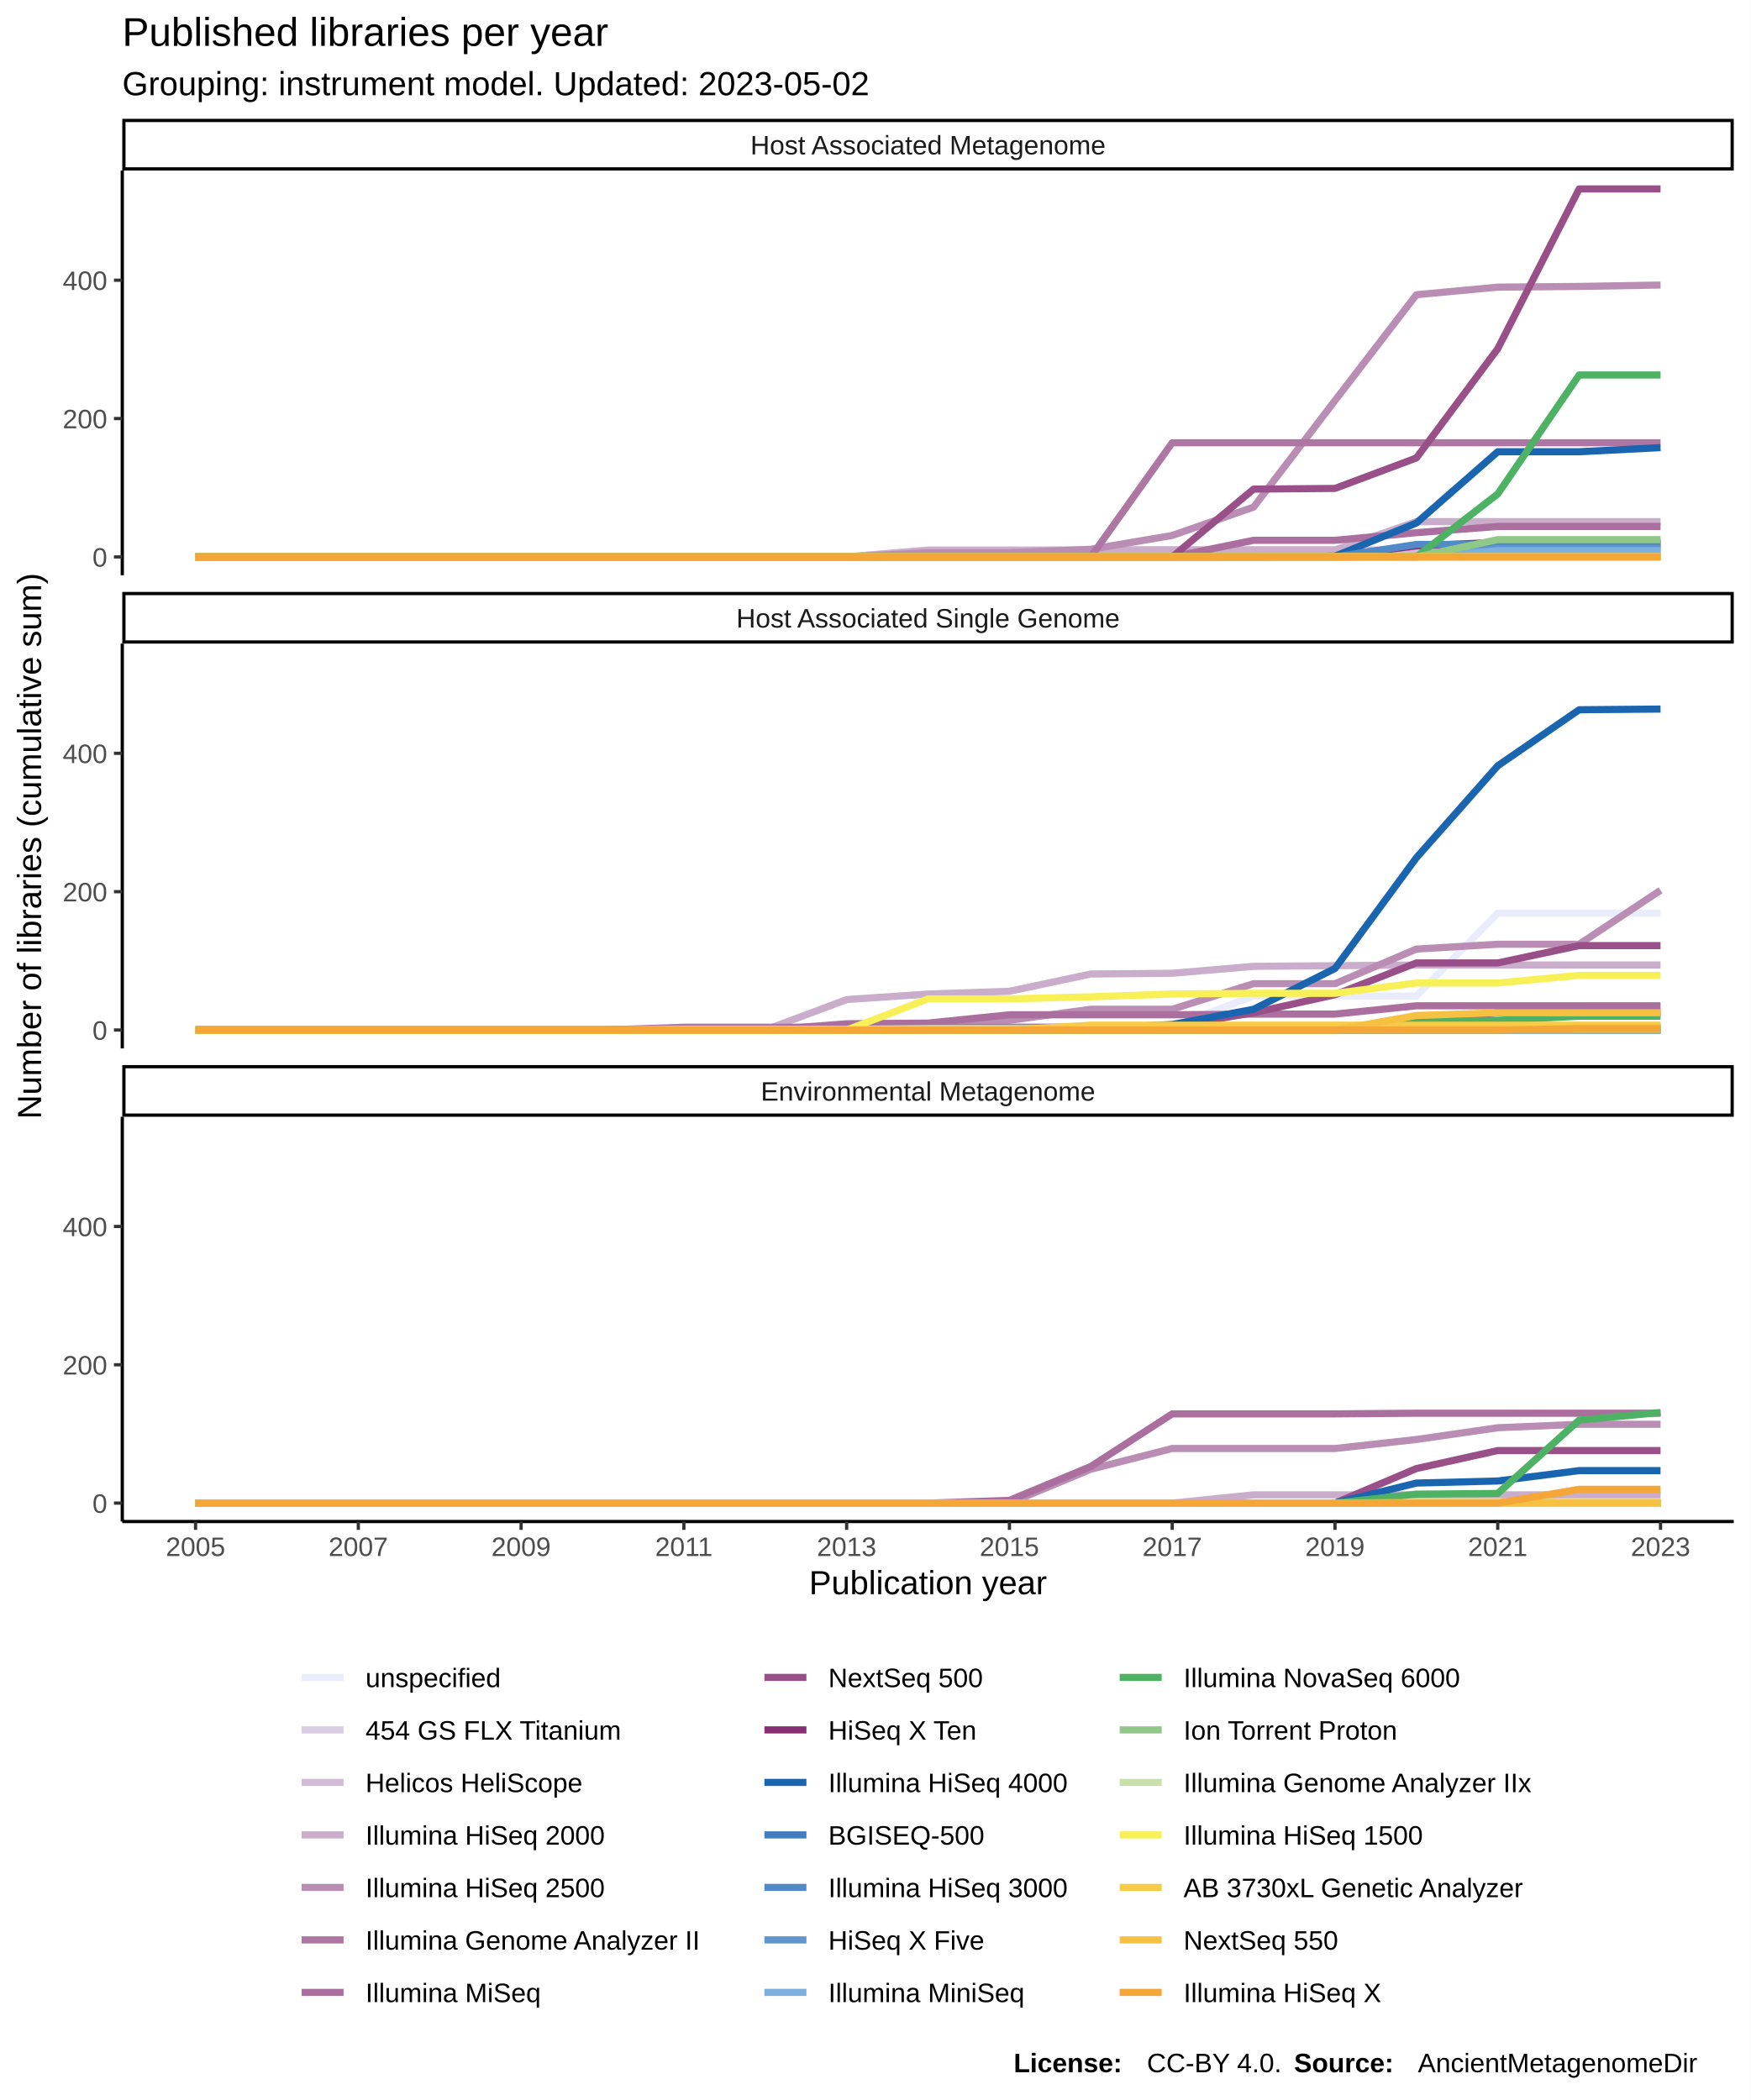
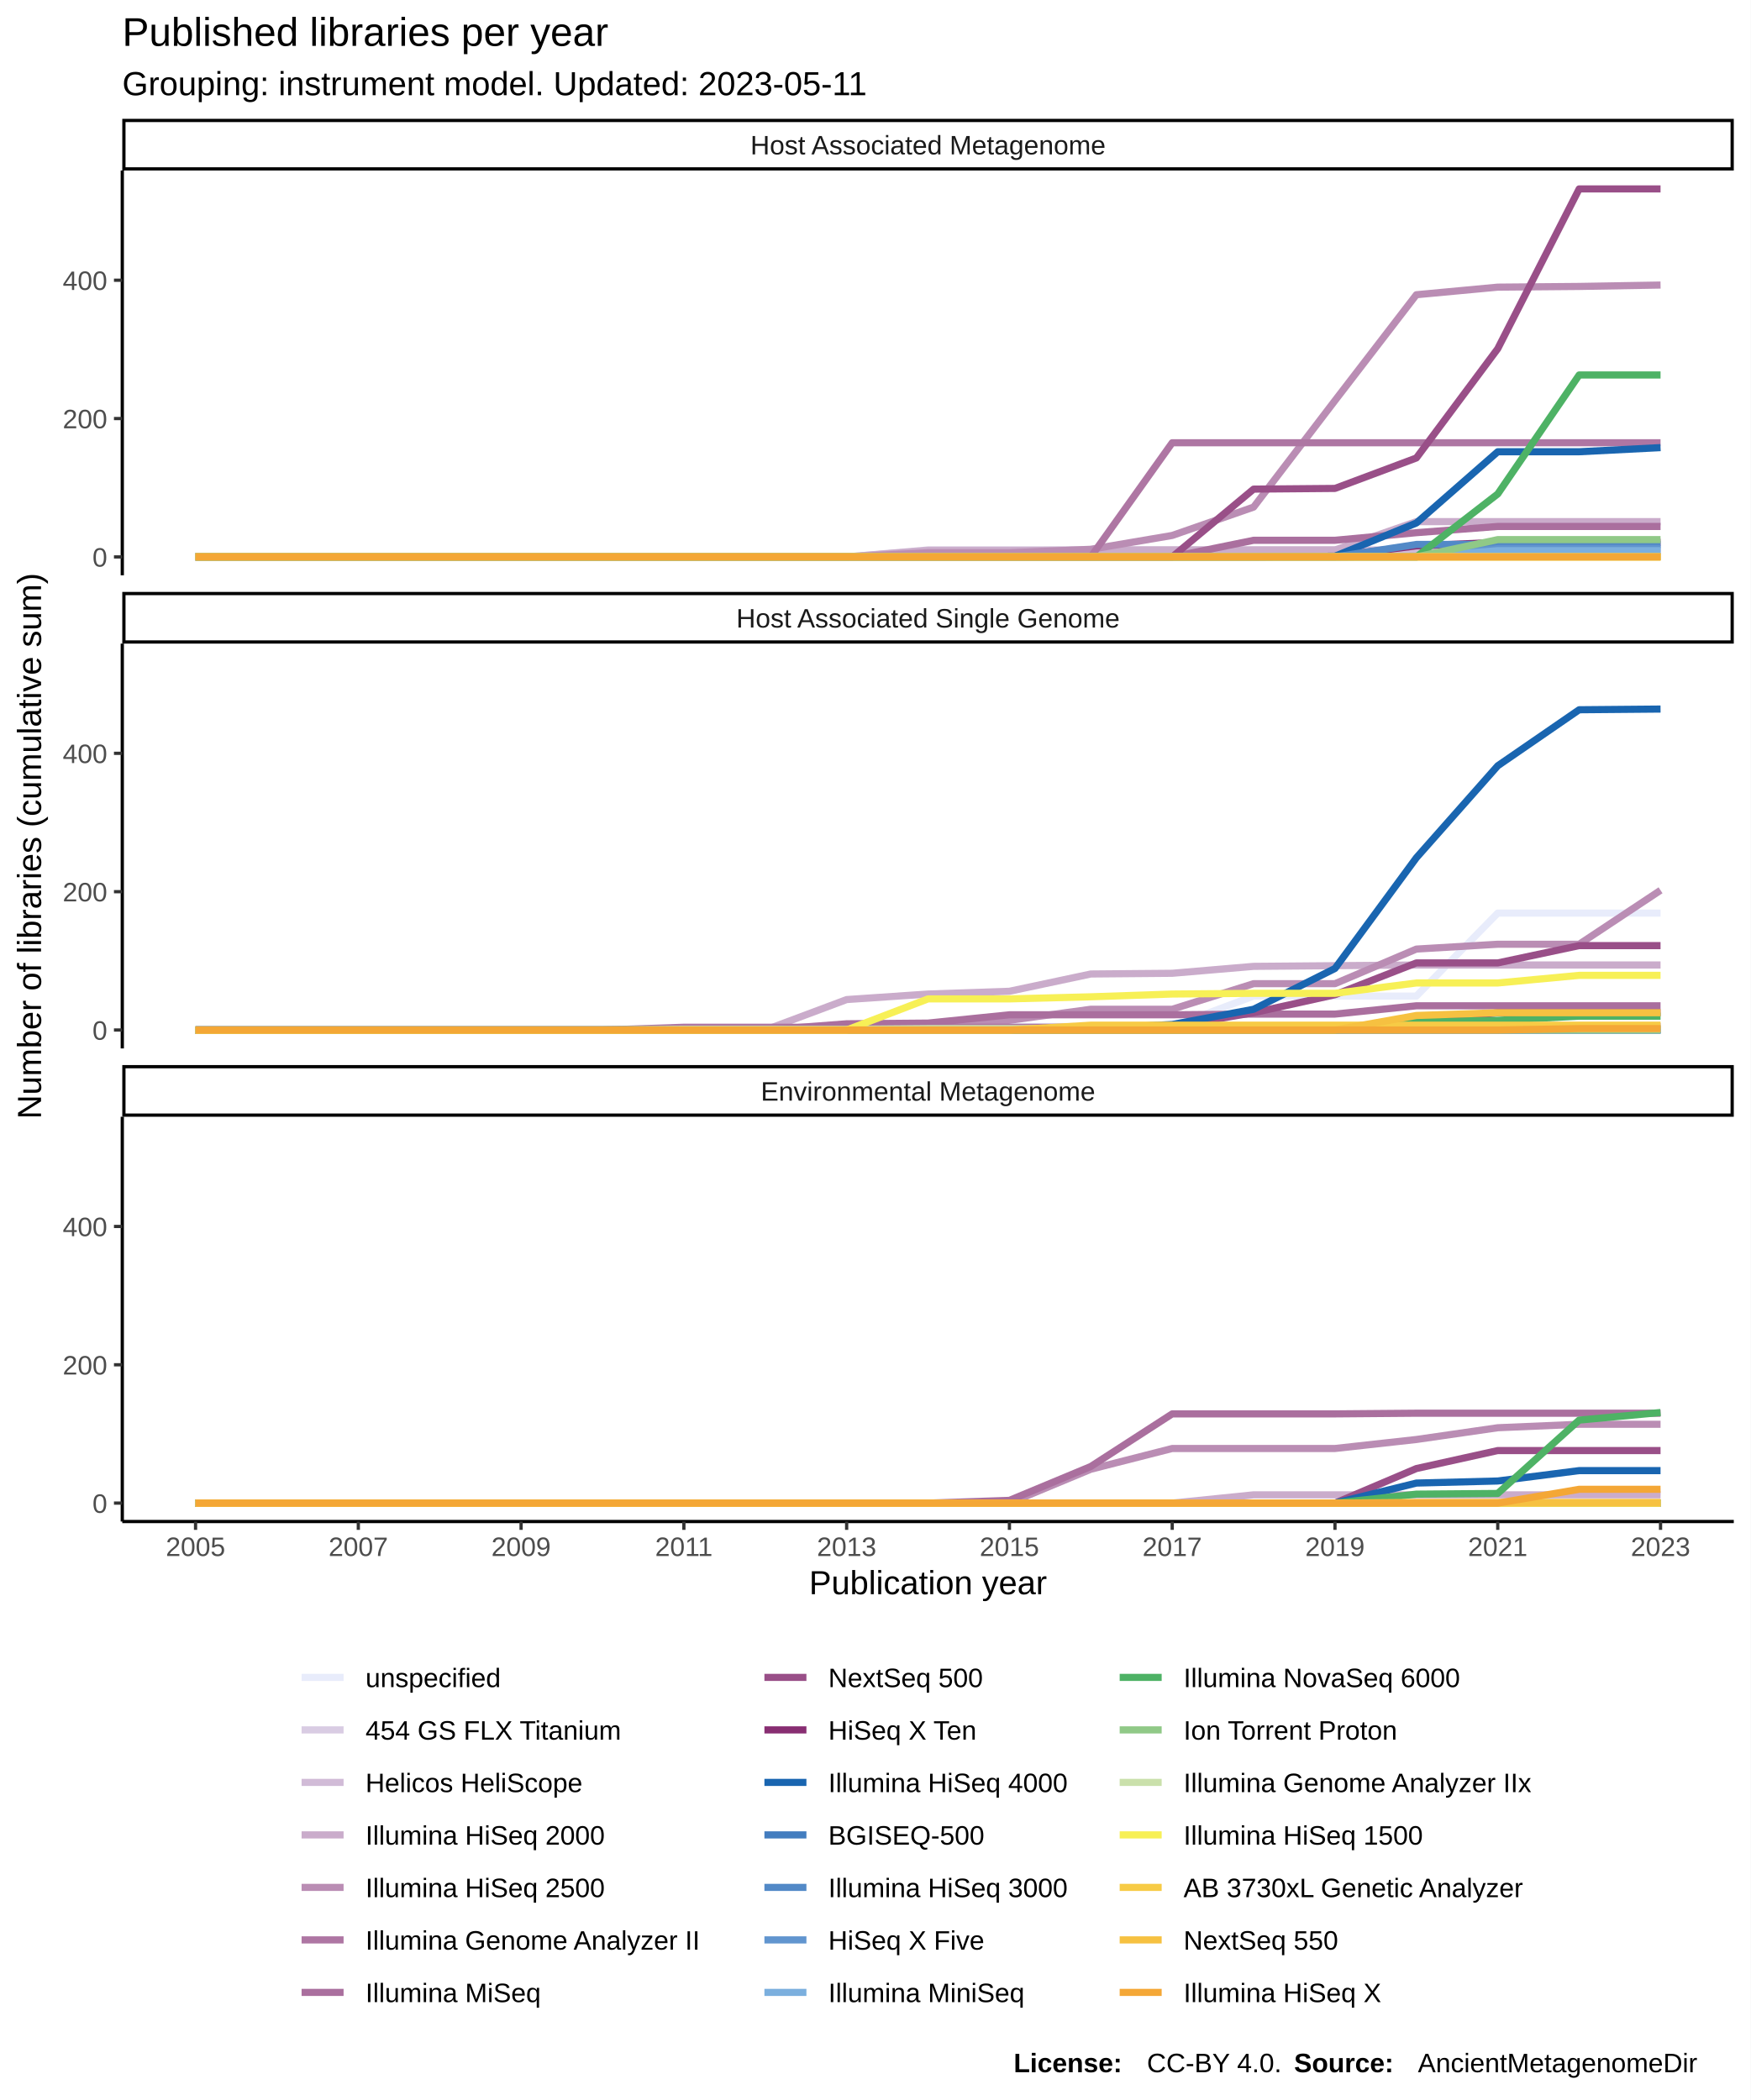
<svg xmlns="http://www.w3.org/2000/svg" class="svglite" width="576.00pt" height="691.20pt" viewBox="0 0 576.00 691.20">
  <defs>
    <style type="text/css">
    .svglite line, .svglite polyline, .svglite polygon, .svglite path, .svglite rect, .svglite circle {
      fill: none;
      stroke: #000000;
      stroke-linecap: round;
      stroke-linejoin: round;
      stroke-miterlimit: 10.00;
    }
  </style>
  </defs>
  <rect width="100%" height="100%" style="stroke: none; fill: #FFFFFF;" />
  <defs>
    <clipPath id="cpMC4wMHw1NzYuMDB8MC4wMHw2OTEuMjA=">
      <rect x="0.00" y="0.00" width="576.00" height="691.20" />
    </clipPath>
  </defs>
  <g clip-path="url(#cpMC4wMHw1NzYuMDB8MC4wMHw2OTEuMjA=)">
    <rect x="0.00" y="0.00" width="576.00" height="691.20" style="stroke-width: 1.07; stroke: #FFFFFF; fill: #FFFFFF;" />
  </g>
  <defs>
    <clipPath id="cpNDAuMjR8NTcwLjUyfDU2LjEyfDE4OS4zNQ==">
      <rect x="40.24" y="56.12" width="530.28" height="133.23" />
    </clipPath>
  </defs>
  <g clip-path="url(#cpNDAuMjR8NTcwLjUyfDU2LjEyfDE4OS4zNQ==)">
    <rect x="40.24" y="56.12" width="530.28" height="133.23" style="stroke-width: 1.07; stroke: none; fill: #FFFFFF;" />
    <polyline points="64.35,183.30 91.13,183.30 117.91,183.30 144.69,183.30 171.47,183.30 198.26,183.30 225.04,183.30 251.82,183.30 278.60,183.30 305.38,183.30 332.16,183.30 358.95,183.30 385.73,183.30 412.51,183.07 439.29,183.07 466.07,183.07 492.85,183.07 519.64,183.07 546.42,183.07 " style="stroke-width: 2.35; stroke: #E8ECFB; stroke-linecap: butt;" />
    <polyline points="64.35,183.30 91.13,183.30 117.91,183.30 144.69,183.30 171.47,183.30 198.26,183.30 225.04,183.30 251.82,183.30 278.60,183.30 305.38,183.07 332.16,183.07 358.95,183.07 385.73,183.07 412.51,183.07 439.29,183.07 466.07,183.07 492.85,183.07 519.64,183.07 546.42,183.07 " style="stroke-width: 2.35; stroke: #D9CCE3; stroke-linecap: butt;" />
    <polyline points="64.35,183.30 91.13,183.30 117.91,183.30 144.69,183.30 171.47,183.30 198.26,183.30 225.04,183.30 251.82,183.30 278.60,183.30 305.38,181.02 332.16,181.02 358.95,181.02 385.73,181.02 412.51,181.02 439.29,181.02 466.07,181.02 492.85,181.02 519.64,181.02 546.42,181.02 " style="stroke-width: 2.35; stroke: #D1BBD7; stroke-linecap: butt;" />
    <polyline points="64.35,183.30 91.13,183.30 117.91,183.30 144.69,183.30 171.47,183.30 198.26,183.30 225.04,183.30 251.82,183.30 278.60,183.30 305.38,181.25 332.16,181.25 358.95,181.02 385.73,181.02 412.51,181.02 439.29,181.02 466.07,171.69 492.85,171.69 519.64,171.69 546.42,171.69 " style="stroke-width: 2.35; stroke: #CAACCB; stroke-linecap: butt;" />
    <polyline points="64.35,183.30 91.13,183.30 117.91,183.30 144.69,183.30 171.47,183.30 198.26,183.30 225.04,183.30 251.82,183.30 278.60,183.30 305.38,181.93 332.16,181.93 358.95,180.79 385.73,176.24 412.51,166.91 439.29,131.84 466.07,97.01 492.85,94.51 519.64,94.28 546.42,93.82 " style="stroke-width: 2.35; stroke: #BA8DB4; stroke-linecap: butt;" />
    <polyline points="64.35,183.30 91.13,183.30 117.91,183.30 144.69,183.30 171.47,183.30 198.26,183.30 225.04,183.30 251.82,183.30 278.60,183.30 305.38,183.30 332.16,183.30 358.95,183.30 385.73,145.73 412.51,145.73 439.29,145.73 466.07,145.73 492.85,145.73 519.64,145.73 546.42,145.73 " style="stroke-width: 2.35; stroke: #AE76A3; stroke-linecap: butt;" />
    <polyline points="64.35,183.30 91.13,183.30 117.91,183.30 144.69,183.30 171.47,183.30 198.26,183.30 225.04,183.30 251.82,183.30 278.60,183.30 305.38,183.30 332.16,183.30 358.95,183.30 385.73,183.30 412.51,177.83 439.29,177.83 466.07,175.33 492.85,173.28 519.64,173.28 546.42,173.28 " style="stroke-width: 2.35; stroke: #AA6F9E; stroke-linecap: butt;" />
    <polyline points="64.35,183.30 91.13,183.30 117.91,183.30 144.69,183.30 171.47,183.30 198.26,183.30 225.04,183.30 251.82,183.30 278.60,183.30 305.38,183.30 332.16,183.30 358.95,183.30 385.73,183.30 412.51,160.99 439.29,160.76 466.07,150.74 492.85,114.77 519.64,62.18 546.42,62.18 " style="stroke-width: 2.35; stroke: #994F88; stroke-linecap: butt;" />
    <polyline points="64.35,183.30 91.13,183.30 117.91,183.30 144.69,183.30 171.47,183.30 198.26,183.30 225.04,183.30 251.82,183.30 278.60,183.30 305.38,183.30 332.16,183.30 358.95,183.30 385.73,183.30 412.51,183.30 439.29,183.07 466.07,179.66 492.85,178.52 519.64,178.52 546.42,178.52 " style="stroke-width: 2.35; stroke: #882E72; stroke-linecap: butt;" />
    <polyline points="64.35,183.30 91.13,183.30 117.91,183.30 144.69,183.30 171.47,183.30 198.26,183.30 225.04,183.30 251.82,183.30 278.60,183.30 305.38,183.30 332.16,183.30 358.95,183.30 385.73,183.30 412.51,183.30 439.29,183.07 466.07,172.14 492.85,148.69 519.64,148.69 546.42,147.33 " style="stroke-width: 2.35; stroke: #1965B0; stroke-linecap: butt;" />
    <polyline points="64.35,183.30 91.13,183.30 117.91,183.30 144.69,183.30 171.47,183.30 198.26,183.30 225.04,183.30 251.82,183.30 278.60,183.30 305.38,183.30 332.16,183.30 358.95,183.30 385.73,183.30 412.51,183.30 439.29,183.30 466.07,183.07 492.85,183.07 519.64,183.07 546.42,183.07 " style="stroke-width: 2.35; stroke: #437DBF; stroke-linecap: butt;" />
    <polyline points="64.35,183.30 91.13,183.30 117.91,183.30 144.69,183.30 171.47,183.30 198.26,183.30 225.04,183.30 251.82,183.30 278.60,183.30 305.38,183.30 332.16,183.30 358.95,183.30 385.73,183.30 412.51,183.30 439.29,183.30 466.07,179.20 492.85,179.20 519.64,179.20 546.42,179.20 " style="stroke-width: 2.35; stroke: #5289C7; stroke-linecap: butt;" />
    <polyline points="64.35,183.30 91.13,183.30 117.91,183.30 144.69,183.30 171.47,183.30 198.26,183.30 225.04,183.30 251.82,183.30 278.60,183.30 305.38,183.30 332.16,183.30 358.95,183.30 385.73,183.30 412.51,183.30 439.29,183.30 466.07,183.30 492.85,180.57 519.64,180.57 546.42,180.57 " style="stroke-width: 2.35; stroke: #6195CF; stroke-linecap: butt;" />
    <polyline points="64.35,183.30 91.13,183.30 117.91,183.30 144.69,183.30 171.47,183.30 198.26,183.30 225.04,183.30 251.82,183.30 278.60,183.30 305.38,183.30 332.16,183.30 358.95,183.30 385.73,183.30 412.51,183.30 439.29,183.30 466.07,183.30 492.85,181.25 519.64,181.25 546.42,181.25 " style="stroke-width: 2.35; stroke: #7BAFDE; stroke-linecap: butt;" />
    <polyline points="64.35,183.30 91.13,183.30 117.91,183.30 144.69,183.30 171.47,183.30 198.26,183.30 225.04,183.30 251.82,183.30 278.60,183.30 305.38,183.30 332.16,183.30 358.95,183.30 385.73,183.30 412.51,183.30 439.29,183.30 466.07,183.30 492.85,162.58 519.64,123.42 546.42,123.42 " style="stroke-width: 2.35; stroke: #4EB265; stroke-linecap: butt;" />
    <polyline points="64.35,183.30 91.13,183.30 117.91,183.30 144.69,183.30 171.47,183.30 198.26,183.30 225.04,183.30 251.82,183.30 278.60,183.30 305.38,183.30 332.16,183.30 358.95,183.30 385.73,183.30 412.51,183.30 439.29,183.30 466.07,183.30 492.85,177.61 519.64,177.61 546.42,177.61 " style="stroke-width: 2.35; stroke: #90C987; stroke-linecap: butt;" />
    <polyline points="64.35,183.30 91.13,183.30 117.91,183.30 144.69,183.30 171.47,183.30 198.26,183.30 225.04,183.30 251.82,183.30 278.60,183.30 305.38,183.30 332.16,183.30 358.95,183.30 385.73,183.30 412.51,183.30 439.29,183.30 466.07,183.30 492.85,183.30 519.64,183.30 546.42,183.30 " style="stroke-width: 2.35; stroke: #CAE0AB; stroke-linecap: butt;" />
    <polyline points="64.35,183.30 91.13,183.30 117.91,183.30 144.69,183.30 171.47,183.30 198.26,183.30 225.04,183.30 251.82,183.30 278.60,183.30 305.38,183.30 332.16,183.30 358.95,183.30 385.73,183.30 412.51,183.30 439.29,183.30 466.07,183.30 492.85,183.30 519.64,183.30 546.42,183.30 " style="stroke-width: 2.35; stroke: #F7F056; stroke-linecap: butt;" />
    <polyline points="64.35,183.30 91.13,183.30 117.91,183.30 144.69,183.30 171.47,183.30 198.26,183.30 225.04,183.30 251.82,183.30 278.60,183.30 305.38,183.30 332.16,183.30 358.95,183.30 385.73,183.30 412.51,183.30 439.29,183.30 466.07,183.30 492.85,183.30 519.64,183.30 546.42,183.30 " style="stroke-width: 2.35; stroke: #F7CB45; stroke-linecap: butt;" />
    <polyline points="64.35,183.30 91.13,183.30 117.91,183.30 144.69,183.30 171.47,183.30 198.26,183.30 225.04,183.30 251.82,183.30 278.60,183.30 305.38,183.30 332.16,183.30 358.95,183.30 385.73,183.30 412.51,183.30 439.29,183.30 466.07,183.30 492.85,183.30 519.64,183.30 546.42,183.30 " style="stroke-width: 2.35; stroke: #F6C141; stroke-linecap: butt;" />
    <polyline points="64.35,183.30 91.13,183.30 117.91,183.30 144.69,183.30 171.47,183.30 198.26,183.30 225.04,183.30 251.82,183.30 278.60,183.30 305.38,183.30 332.16,183.30 358.95,183.30 385.73,183.30 412.51,183.30 439.29,183.30 466.07,183.30 492.85,183.30 519.64,183.30 546.42,183.30 " style="stroke-width: 2.35; stroke: #F4A736; stroke-linecap: butt;" />
  </g>
  <g clip-path="url(#cpMC4wMHw1NzYuMDB8MC4wMHw2OTEuMjA=)">
</g>
  <defs>
    <clipPath id="cpNDAuMjR8NTcwLjUyfDIxMS44NHwzNDUuMDg=">
      <rect x="40.24" y="211.84" width="530.28" height="133.23" />
    </clipPath>
  </defs>
  <g clip-path="url(#cpNDAuMjR8NTcwLjUyfDIxMS44NHwzNDUuMDg=)">
    <rect x="40.24" y="211.84" width="530.28" height="133.23" style="stroke-width: 1.07; stroke: none; fill: #FFFFFF;" />
    <polyline points="64.35,338.79 91.13,338.79 117.91,338.79 144.69,338.79 171.47,338.79 198.26,338.79 225.04,338.79 251.82,338.56 278.60,337.88 305.38,337.88 332.16,337.88 358.95,337.88 385.73,337.88 412.51,327.86 439.29,327.86 466.07,327.86 492.85,300.54 519.64,300.54 546.42,300.54 " style="stroke-width: 2.35; stroke: #E8ECFB; stroke-linecap: butt;" />
    <polyline points="64.35,339.02 91.13,339.02 117.91,339.02 144.69,339.02 171.47,339.02 198.26,339.02 225.04,339.02 251.82,339.02 278.60,339.02 305.38,339.02 332.16,339.02 358.95,339.02 385.73,339.02 412.51,339.02 439.29,339.02 466.07,339.02 492.85,339.02 519.64,339.02 546.42,339.02 " style="stroke-width: 2.35; stroke: #D9CCE3; stroke-linecap: butt;" />
    <polyline points="64.35,339.02 91.13,339.02 117.91,339.02 144.69,339.02 171.47,339.02 198.26,339.02 225.04,339.02 251.82,339.02 278.60,339.02 305.38,339.02 332.16,339.02 358.95,339.02 385.73,339.02 412.51,339.02 439.29,339.02 466.07,339.02 492.85,339.02 519.64,339.02 546.42,339.02 " style="stroke-width: 2.35; stroke: #D1BBD7; stroke-linecap: butt;" />
    <polyline points="64.35,339.02 91.13,339.02 117.91,339.02 144.69,339.02 171.47,339.02 198.26,339.02 225.04,339.02 251.82,339.02 278.60,329.00 305.38,327.18 332.16,326.27 358.95,320.58 385.73,320.35 412.51,318.07 439.29,317.85 466.07,317.62 492.85,317.62 519.64,317.62 546.42,317.62 " style="stroke-width: 2.35; stroke: #CAACCB; stroke-linecap: butt;" />
    <polyline points="64.35,339.02 91.13,339.02 117.91,339.02 144.69,339.02 171.47,339.02 198.26,339.02 225.04,339.02 251.82,339.02 278.60,339.02 305.38,339.02 332.16,335.83 358.95,332.19 385.73,332.19 412.51,323.77 439.29,323.77 466.07,312.38 492.85,310.79 519.64,310.79 546.42,293.03 " style="stroke-width: 2.35; stroke: #BA8DB4; stroke-linecap: butt;" />
    <polyline points="64.35,339.02 91.13,339.02 117.91,339.02 144.69,339.02 171.47,339.02 198.26,339.02 225.04,338.11 251.82,338.11 278.60,338.11 305.38,338.11 332.16,338.11 358.95,338.11 385.73,338.11 412.51,338.11 439.29,338.11 466.07,337.88 492.85,337.88 519.64,337.88 546.42,337.88 " style="stroke-width: 2.35; stroke: #AE76A3; stroke-linecap: butt;" />
    <polyline points="64.35,339.02 91.13,339.02 117.91,339.02 144.69,339.02 171.47,339.02 198.26,339.02 225.04,339.02 251.82,339.02 278.60,336.97 305.38,336.74 332.16,334.01 358.95,334.01 385.73,334.01 412.51,333.78 439.29,333.78 466.07,331.05 492.85,331.05 519.64,331.05 546.42,331.05 " style="stroke-width: 2.35; stroke: #AA6F9E; stroke-linecap: butt;" />
    <polyline points="64.35,339.02 91.13,339.02 117.91,339.02 144.69,339.02 171.47,339.02 198.26,339.02 225.04,339.02 251.82,339.02 278.60,339.02 305.38,339.02 332.16,339.02 358.95,338.34 385.73,337.88 412.51,333.33 439.29,327.41 466.07,316.94 492.85,316.94 519.64,311.24 546.42,311.24 " style="stroke-width: 2.35; stroke: #994F88; stroke-linecap: butt;" />
    <polyline points="64.35,339.02 91.13,339.02 117.91,339.02 144.69,339.02 171.47,339.02 198.26,339.02 225.04,339.02 251.82,339.02 278.60,339.02 305.38,339.02 332.16,339.02 358.95,339.02 385.73,339.02 412.51,339.02 439.29,339.02 466.07,336.29 492.85,333.33 519.64,333.33 546.42,333.33 " style="stroke-width: 2.35; stroke: #882E72; stroke-linecap: butt;" />
    <polyline points="64.35,339.02 91.13,339.02 117.91,339.02 144.69,339.02 171.47,339.02 198.26,339.02 225.04,339.02 251.82,339.02 278.60,339.02 305.38,339.02 332.16,339.02 358.95,338.56 385.73,337.20 412.51,332.19 439.29,318.76 466.07,282.33 492.85,252.05 519.64,233.61 546.42,233.38 " style="stroke-width: 2.35; stroke: #1965B0; stroke-linecap: butt;" />
    <polyline points="64.35,339.02 91.13,339.02 117.91,339.02 144.69,339.02 171.47,339.02 198.26,339.02 225.04,339.02 251.82,339.02 278.60,339.02 305.38,339.02 332.16,339.02 358.95,339.02 385.73,339.02 412.51,339.02 439.29,339.02 466.07,338.79 492.85,338.79 519.64,338.79 546.42,338.79 " style="stroke-width: 2.35; stroke: #437DBF; stroke-linecap: butt;" />
    <polyline points="64.35,339.02 91.13,339.02 117.91,339.02 144.69,339.02 171.47,339.02 198.26,339.02 225.04,339.02 251.82,339.02 278.60,339.02 305.38,339.02 332.16,339.02 358.95,339.02 385.73,339.02 412.51,339.02 439.29,339.02 466.07,339.02 492.85,339.02 519.64,339.02 546.42,339.02 " style="stroke-width: 2.35; stroke: #5289C7; stroke-linecap: butt;" />
    <polyline points="64.35,339.02 91.13,339.02 117.91,339.02 144.69,339.02 171.47,339.02 198.26,339.02 225.04,339.02 251.82,339.02 278.60,339.02 305.38,339.02 332.16,339.02 358.95,339.02 385.73,339.02 412.51,339.02 439.29,339.02 466.07,339.02 492.85,339.02 519.64,339.02 546.42,339.02 " style="stroke-width: 2.35; stroke: #6195CF; stroke-linecap: butt;" />
    <polyline points="64.35,339.02 91.13,339.02 117.91,339.02 144.69,339.02 171.47,339.02 198.26,339.02 225.04,339.02 251.82,339.02 278.60,339.02 305.38,339.02 332.16,339.02 358.95,339.02 385.73,339.02 412.51,339.02 439.29,339.02 466.07,339.02 492.85,338.56 519.64,338.56 546.42,338.56 " style="stroke-width: 2.35; stroke: #7BAFDE; stroke-linecap: butt;" />
    <polyline points="64.35,339.02 91.13,339.02 117.91,339.02 144.69,339.02 171.47,339.02 198.26,339.02 225.04,339.02 251.82,339.02 278.60,339.02 305.38,339.02 332.16,339.02 358.95,339.02 385.73,339.02 412.51,339.02 439.29,339.02 466.07,336.29 492.85,335.83 519.64,334.47 546.42,334.47 " style="stroke-width: 2.35; stroke: #4EB265; stroke-linecap: butt;" />
    <polyline points="64.35,339.02 91.13,339.02 117.91,339.02 144.69,339.02 171.47,339.02 198.26,339.02 225.04,339.02 251.82,339.02 278.60,339.02 305.38,339.02 332.16,339.02 358.95,339.02 385.73,339.02 412.51,339.02 439.29,339.02 466.07,339.02 492.85,339.02 519.64,339.02 546.42,339.02 " style="stroke-width: 2.35; stroke: #90C987; stroke-linecap: butt;" />
    <polyline points="64.35,339.02 91.13,339.02 117.91,339.02 144.69,339.02 171.47,339.02 198.26,339.02 225.04,338.79 251.82,338.79 278.60,338.79 305.38,338.56 332.16,338.56 358.95,338.56 385.73,338.56 412.51,338.56 439.29,338.56 466.07,338.56 492.85,338.56 519.64,338.56 546.42,338.56 " style="stroke-width: 2.35; stroke: #CAE0AB; stroke-linecap: butt;" />
    <polyline points="64.35,339.02 91.13,339.02 117.91,339.02 144.69,339.02 171.47,339.02 198.26,339.02 225.04,339.02 251.82,339.02 278.60,339.02 305.38,328.78 332.16,328.78 358.95,328.09 385.73,327.18 412.51,326.95 439.29,326.95 466.07,323.54 492.85,323.54 519.64,321.03 546.42,321.03 " style="stroke-width: 2.35; stroke: #F7F056; stroke-linecap: butt;" />
    <polyline points="64.35,339.02 91.13,339.02 117.91,339.02 144.69,339.02 171.47,339.02 198.26,339.02 225.04,339.02 251.82,339.02 278.60,339.02 305.38,339.02 332.16,339.02 358.95,337.43 385.73,337.43 412.51,337.43 439.29,337.43 466.07,337.43 492.85,337.43 519.64,337.43 546.42,337.43 " style="stroke-width: 2.35; stroke: #F7CB45; stroke-linecap: butt;" />
    <polyline points="64.35,339.02 91.13,339.02 117.91,339.02 144.69,339.02 171.47,339.02 198.26,339.02 225.04,339.02 251.82,339.02 278.60,339.02 305.38,339.02 332.16,339.02 358.95,339.02 385.73,339.02 412.51,339.02 439.29,339.02 466.07,334.24 492.85,333.33 519.64,333.33 546.42,333.33 " style="stroke-width: 2.35; stroke: #F6C141; stroke-linecap: butt;" />
    <polyline points="64.35,339.02 91.13,339.02 117.91,339.02 144.69,339.02 171.47,339.02 198.26,339.02 225.04,339.02 251.82,339.02 278.60,339.02 305.38,339.02 332.16,339.02 358.95,339.02 385.73,339.02 412.51,339.02 439.29,339.02 466.07,339.02 492.85,339.02 519.64,338.56 546.42,338.56 " style="stroke-width: 2.35; stroke: #F4A736; stroke-linecap: butt;" />
  </g>
  <g clip-path="url(#cpMC4wMHw1NzYuMDB8MC4wMHw2OTEuMjA=)">
</g>
  <defs>
    <clipPath id="cpNDAuMjR8NTcwLjUyfDM2Ny41N3w1MDAuODA=">
      <rect x="40.24" y="367.57" width="530.28" height="133.23" />
    </clipPath>
  </defs>
  <g clip-path="url(#cpNDAuMjR8NTcwLjUyfDM2Ny41N3w1MDAuODA=)">
    <rect x="40.24" y="367.57" width="530.28" height="133.23" style="stroke-width: 1.07; stroke: none; fill: #FFFFFF;" />
    <polyline points="64.35,494.74 91.13,494.74 117.91,494.74 144.69,494.74 171.47,494.74 198.26,494.74 225.04,494.74 251.82,494.74 278.60,494.74 305.38,494.74 332.16,494.74 358.95,494.74 385.73,494.74 412.51,494.74 439.29,494.74 466.07,494.74 492.85,494.74 519.64,491.10 546.42,491.10 " style="stroke-width: 2.35; stroke: #E8ECFB; stroke-linecap: butt;" />
    <polyline points="64.35,494.74 91.13,494.74 117.91,494.74 144.69,494.74 171.47,494.74 198.26,494.74 225.04,494.74 251.82,494.74 278.60,494.74 305.38,494.74 332.16,494.74 358.95,494.74 385.73,494.74 412.51,494.74 439.29,494.74 466.07,494.74 492.85,494.74 519.64,494.74 546.42,494.74 " style="stroke-width: 2.35; stroke: #D9CCE3; stroke-linecap: butt;" />
    <polyline points="64.35,494.74 91.13,494.74 117.91,494.74 144.69,494.74 171.47,494.74 198.26,494.74 225.04,494.74 251.82,494.74 278.60,494.74 305.38,494.74 332.16,494.74 358.95,494.74 385.73,494.74 412.51,494.74 439.29,494.74 466.07,494.74 492.85,494.74 519.64,494.74 546.42,494.74 " style="stroke-width: 2.35; stroke: #D1BBD7; stroke-linecap: butt;" />
    <polyline points="64.35,494.74 91.13,494.74 117.91,494.74 144.69,494.74 171.47,494.74 198.26,494.74 225.04,494.74 251.82,494.74 278.60,494.74 305.38,494.74 332.16,494.74 358.95,494.74 385.73,494.74 412.51,492.01 439.29,492.01 466.07,492.01 492.85,492.01 519.64,492.01 546.42,492.01 " style="stroke-width: 2.35; stroke: #CAACCB; stroke-linecap: butt;" />
    <polyline points="64.35,494.74 91.13,494.74 117.91,494.74 144.69,494.74 171.47,494.74 198.26,494.74 225.04,494.74 251.82,494.74 278.60,494.74 305.38,494.74 332.16,494.74 358.95,483.59 385.73,476.76 412.51,476.76 439.29,476.76 466.07,473.80 492.85,469.93 519.64,468.79 546.42,468.79 " style="stroke-width: 2.35; stroke: #BA8DB4; stroke-linecap: butt;" />
    <polyline points="64.35,494.74 91.13,494.74 117.91,494.74 144.69,494.74 171.47,494.74 198.26,494.74 225.04,494.74 251.82,494.74 278.60,494.74 305.38,494.74 332.16,494.74 358.95,494.74 385.73,494.74 412.51,494.74 439.29,494.74 466.07,494.74 492.85,494.74 519.64,494.74 546.42,494.74 " style="stroke-width: 2.35; stroke: #AE76A3; stroke-linecap: butt;" />
    <polyline points="64.35,494.74 91.13,494.74 117.91,494.74 144.69,494.74 171.47,494.74 198.26,494.74 225.04,494.74 251.82,494.74 278.60,494.74 305.38,494.74 332.16,493.83 358.95,482.68 385.73,465.37 412.51,465.37 439.29,465.37 466.07,465.15 492.85,465.15 519.64,465.15 546.42,465.15 " style="stroke-width: 2.35; stroke: #AA6F9E; stroke-linecap: butt;" />
    <polyline points="64.35,494.74 91.13,494.74 117.91,494.74 144.69,494.74 171.47,494.74 198.26,494.74 225.04,494.74 251.82,494.74 278.60,494.74 305.38,494.74 332.16,494.74 358.95,494.74 385.73,494.74 412.51,494.74 439.29,494.74 466.07,483.36 492.85,477.44 519.64,477.44 546.42,477.44 " style="stroke-width: 2.35; stroke: #994F88; stroke-linecap: butt;" />
    <polyline points="64.35,494.74 91.13,494.74 117.91,494.74 144.69,494.74 171.47,494.74 198.26,494.74 225.04,494.74 251.82,494.74 278.60,494.74 305.38,494.74 332.16,494.74 358.95,494.74 385.73,494.74 412.51,494.74 439.29,494.74 466.07,494.74 492.85,494.74 519.64,494.74 546.42,494.74 " style="stroke-width: 2.35; stroke: #882E72; stroke-linecap: butt;" />
    <polyline points="64.35,494.74 91.13,494.74 117.91,494.74 144.69,494.74 171.47,494.74 198.26,494.74 225.04,494.74 251.82,494.74 278.60,494.74 305.38,494.74 332.16,494.74 358.95,494.74 385.73,494.74 412.51,494.74 439.29,494.74 466.07,488.14 492.85,487.46 519.64,484.04 546.42,484.04 " style="stroke-width: 2.35; stroke: #1965B0; stroke-linecap: butt;" />
    <polyline points="64.35,494.74 91.13,494.74 117.91,494.74 144.69,494.74 171.47,494.74 198.26,494.74 225.04,494.74 251.82,494.74 278.60,494.74 305.38,494.74 332.16,494.74 358.95,494.74 385.73,494.74 412.51,494.74 439.29,494.74 466.07,494.74 492.85,494.74 519.64,494.74 546.42,494.74 " style="stroke-width: 2.35; stroke: #437DBF; stroke-linecap: butt;" />
    <polyline points="64.35,494.74 91.13,494.74 117.91,494.74 144.69,494.74 171.47,494.74 198.26,494.74 225.04,494.74 251.82,494.74 278.60,494.74 305.38,494.74 332.16,494.74 358.95,494.74 385.73,494.74 412.51,494.74 439.29,494.74 466.07,494.74 492.85,494.74 519.64,494.74 546.42,494.74 " style="stroke-width: 2.35; stroke: #5289C7; stroke-linecap: butt;" />
    <polyline points="64.35,494.74 91.13,494.74 117.91,494.74 144.69,494.74 171.47,494.74 198.26,494.74 225.04,494.74 251.82,494.74 278.60,494.74 305.38,494.74 332.16,494.74 358.95,494.74 385.73,494.74 412.51,494.74 439.29,494.74 466.07,494.74 492.85,494.74 519.64,494.74 546.42,494.74 " style="stroke-width: 2.35; stroke: #6195CF; stroke-linecap: butt;" />
    <polyline points="64.35,494.74 91.13,494.74 117.91,494.74 144.69,494.74 171.47,494.74 198.26,494.74 225.04,494.74 251.82,494.74 278.60,494.74 305.38,494.74 332.16,494.74 358.95,494.74 385.73,494.74 412.51,494.74 439.29,494.74 466.07,494.74 492.85,494.74 519.64,494.74 546.42,494.74 " style="stroke-width: 2.35; stroke: #7BAFDE; stroke-linecap: butt;" />
    <polyline points="64.35,494.74 91.13,494.74 117.91,494.74 144.69,494.74 171.47,494.74 198.26,494.74 225.04,494.74 251.82,494.74 278.60,494.74 305.38,494.74 332.16,494.74 358.95,494.74 385.73,494.74 412.51,494.74 439.29,494.74 466.07,491.78 492.85,491.56 519.64,467.42 546.42,464.92 " style="stroke-width: 2.35; stroke: #4EB265; stroke-linecap: butt;" />
    <polyline points="64.35,494.74 91.13,494.74 117.91,494.74 144.69,494.74 171.47,494.74 198.26,494.74 225.04,494.74 251.82,494.74 278.60,494.74 305.38,494.74 332.16,494.74 358.95,494.74 385.73,494.74 412.51,494.74 439.29,494.74 466.07,494.74 492.85,494.74 519.64,494.74 546.42,494.74 " style="stroke-width: 2.35; stroke: #90C987; stroke-linecap: butt;" />
    <polyline points="64.35,494.74 91.13,494.74 117.91,494.74 144.69,494.74 171.47,494.74 198.26,494.74 225.04,494.74 251.82,494.74 278.60,494.74 305.38,494.74 332.16,494.74 358.95,494.74 385.73,494.74 412.51,494.74 439.29,494.74 466.07,494.74 492.85,494.74 519.64,494.74 546.42,494.74 " style="stroke-width: 2.35; stroke: #CAE0AB; stroke-linecap: butt;" />
    <polyline points="64.35,494.74 91.13,494.74 117.91,494.74 144.69,494.74 171.47,494.74 198.26,494.74 225.04,494.74 251.82,494.74 278.60,494.74 305.38,494.74 332.16,494.74 358.95,494.74 385.73,494.74 412.51,494.74 439.29,494.74 466.07,494.74 492.85,494.74 519.64,494.74 546.42,494.74 " style="stroke-width: 2.35; stroke: #F7F056; stroke-linecap: butt;" />
    <polyline points="64.35,494.74 91.13,494.74 117.91,494.74 144.69,494.74 171.47,494.74 198.26,494.74 225.04,494.74 251.82,494.74 278.60,494.74 305.38,494.74 332.16,494.74 358.95,494.74 385.73,494.74 412.51,494.74 439.29,494.74 466.07,494.74 492.85,494.74 519.64,494.74 546.42,494.74 " style="stroke-width: 2.35; stroke: #F7CB45; stroke-linecap: butt;" />
    <polyline points="64.35,494.74 91.13,494.74 117.91,494.74 144.69,494.74 171.47,494.74 198.26,494.74 225.04,494.74 251.82,494.74 278.60,494.74 305.38,494.74 332.16,494.74 358.95,494.74 385.73,494.74 412.51,494.74 439.29,494.74 466.07,494.51 492.85,494.51 519.64,494.51 546.42,494.51 " style="stroke-width: 2.35; stroke: #F6C141; stroke-linecap: butt;" />
    <polyline points="64.35,494.74 91.13,494.74 117.91,494.74 144.69,494.74 171.47,494.74 198.26,494.74 225.04,494.74 251.82,494.74 278.60,494.74 305.38,494.74 332.16,494.74 358.95,494.74 385.73,494.74 412.51,494.74 439.29,494.74 466.07,494.74 492.85,494.74 519.64,490.19 546.42,490.19 " style="stroke-width: 2.35; stroke: #F4A736; stroke-linecap: butt;" />
  </g>
  <g clip-path="url(#cpMC4wMHw1NzYuMDB8MC4wMHw2OTEuMjA=)">
</g>
  <defs>
    <clipPath id="cpNDAuMjR8NTcwLjUyfDM1MC41NnwzNjcuNTc=">
      <rect x="40.24" y="350.56" width="530.28" height="17.01" />
    </clipPath>
  </defs>
  <g clip-path="url(#cpNDAuMjR8NTcwLjUyfDM1MC41NnwzNjcuNTc=)">
    <rect x="40.24" y="350.56" width="530.28" height="17.01" style="stroke-width: 2.13; fill: #FFFFFF;" />
    <text x="305.38" y="362.27" text-anchor="middle" style="font-size: 8.80px; fill: #1A1A1A; font-family: Liberation Sans;" textLength="124.59px" lengthAdjust="spacingAndGlyphs">Environmental Metagenome</text>
  </g>
  <g clip-path="url(#cpMC4wMHw1NzYuMDB8MC4wMHw2OTEuMjA=)">
</g>
  <defs>
    <clipPath id="cpNDAuMjR8NTcwLjUyfDE5NC44M3wyMTEuODQ=">
      <rect x="40.24" y="194.83" width="530.28" height="17.01" />
    </clipPath>
  </defs>
  <g clip-path="url(#cpNDAuMjR8NTcwLjUyfDE5NC44M3wyMTEuODQ=)">
    <rect x="40.24" y="194.83" width="530.28" height="17.01" style="stroke-width: 2.13; fill: #FFFFFF;" />
    <text x="305.38" y="206.55" text-anchor="middle" style="font-size: 8.80px; fill: #1A1A1A; font-family: Liberation Sans;" textLength="140.36px" lengthAdjust="spacingAndGlyphs">Host Associated Single Genome</text>
  </g>
  <g clip-path="url(#cpMC4wMHw1NzYuMDB8MC4wMHw2OTEuMjA=)">
</g>
  <defs>
    <clipPath id="cpNDAuMjR8NTcwLjUyfDM5LjExfDU2LjEy">
      <rect x="40.24" y="39.11" width="530.28" height="17.01" />
    </clipPath>
  </defs>
  <g clip-path="url(#cpNDAuMjR8NTcwLjUyfDM5LjExfDU2LjEy)">
    <rect x="40.24" y="39.11" width="530.28" height="17.01" style="stroke-width: 2.13; fill: #FFFFFF;" />
    <text x="305.38" y="50.82" text-anchor="middle" style="font-size: 8.80px; fill: #1A1A1A; font-family: Liberation Sans;" textLength="131.12px" lengthAdjust="spacingAndGlyphs">Host Associated Metagenome</text>
  </g>
  <g clip-path="url(#cpMC4wMHw1NzYuMDB8MC4wMHw2OTEuMjA=)">
    <polyline points="40.24,500.80 570.52,500.80 " style="stroke-width: 1.07; stroke-linecap: butt;" />
    <polyline points="64.35,503.54 64.35,500.80 " style="stroke-width: 1.07; stroke: #333333; stroke-linecap: butt;" />
    <polyline points="117.91,503.54 117.91,500.80 " style="stroke-width: 1.07; stroke: #333333; stroke-linecap: butt;" />
    <polyline points="171.47,503.54 171.47,500.80 " style="stroke-width: 1.07; stroke: #333333; stroke-linecap: butt;" />
    <polyline points="225.04,503.54 225.04,500.80 " style="stroke-width: 1.07; stroke: #333333; stroke-linecap: butt;" />
    <polyline points="278.60,503.54 278.60,500.80 " style="stroke-width: 1.07; stroke: #333333; stroke-linecap: butt;" />
    <polyline points="332.16,503.54 332.16,500.80 " style="stroke-width: 1.07; stroke: #333333; stroke-linecap: butt;" />
    <polyline points="385.73,503.54 385.73,500.80 " style="stroke-width: 1.07; stroke: #333333; stroke-linecap: butt;" />
    <polyline points="439.29,503.54 439.29,500.80 " style="stroke-width: 1.07; stroke: #333333; stroke-linecap: butt;" />
    <polyline points="492.85,503.54 492.85,500.80 " style="stroke-width: 1.07; stroke: #333333; stroke-linecap: butt;" />
    <polyline points="546.42,503.54 546.42,500.80 " style="stroke-width: 1.07; stroke: #333333; stroke-linecap: butt;" />
    <text x="64.35" y="512.15" text-anchor="middle" style="font-size: 8.80px; fill: #4D4D4D; font-family: Liberation Sans;" textLength="22.38px" lengthAdjust="spacingAndGlyphs">2005</text>
    <text x="117.91" y="512.15" text-anchor="middle" style="font-size: 8.80px; fill: #4D4D4D; font-family: Liberation Sans;" textLength="22.38px" lengthAdjust="spacingAndGlyphs">2007</text>
    <text x="171.47" y="512.15" text-anchor="middle" style="font-size: 8.80px; fill: #4D4D4D; font-family: Liberation Sans;" textLength="22.38px" lengthAdjust="spacingAndGlyphs">2009</text>
    <text x="225.04" y="512.15" text-anchor="middle" style="font-size: 8.80px; fill: #4D4D4D; font-family: Liberation Sans;" textLength="22.38px" lengthAdjust="spacingAndGlyphs">2011</text>
    <text x="278.60" y="512.15" text-anchor="middle" style="font-size: 8.80px; fill: #4D4D4D; font-family: Liberation Sans;" textLength="22.38px" lengthAdjust="spacingAndGlyphs">2013</text>
    <text x="332.16" y="512.15" text-anchor="middle" style="font-size: 8.80px; fill: #4D4D4D; font-family: Liberation Sans;" textLength="22.38px" lengthAdjust="spacingAndGlyphs">2015</text>
    <text x="385.73" y="512.15" text-anchor="middle" style="font-size: 8.80px; fill: #4D4D4D; font-family: Liberation Sans;" textLength="22.38px" lengthAdjust="spacingAndGlyphs">2017</text>
    <text x="439.29" y="512.15" text-anchor="middle" style="font-size: 8.80px; fill: #4D4D4D; font-family: Liberation Sans;" textLength="22.38px" lengthAdjust="spacingAndGlyphs">2019</text>
    <text x="492.85" y="512.15" text-anchor="middle" style="font-size: 8.80px; fill: #4D4D4D; font-family: Liberation Sans;" textLength="22.38px" lengthAdjust="spacingAndGlyphs">2021</text>
    <text x="546.42" y="512.15" text-anchor="middle" style="font-size: 8.80px; fill: #4D4D4D; font-family: Liberation Sans;" textLength="22.38px" lengthAdjust="spacingAndGlyphs">2023</text>
    <polyline points="40.24,189.35 40.24,56.12 " style="stroke-width: 1.07; stroke-linecap: butt;" />
    <text x="35.31" y="186.51" text-anchor="end" style="font-size: 8.80px; fill: #4D4D4D; font-family: Liberation Sans;" textLength="5.59px" lengthAdjust="spacingAndGlyphs">0</text>
    <text x="35.31" y="140.97" text-anchor="end" style="font-size: 8.80px; fill: #4D4D4D; font-family: Liberation Sans;" textLength="16.78px" lengthAdjust="spacingAndGlyphs">200</text>
    <text x="35.31" y="95.44" text-anchor="end" style="font-size: 8.80px; fill: #4D4D4D; font-family: Liberation Sans;" textLength="16.78px" lengthAdjust="spacingAndGlyphs">400</text>
    <polyline points="37.50,183.30 40.24,183.30 " style="stroke-width: 1.07; stroke: #333333; stroke-linecap: butt;" />
    <polyline points="37.50,137.76 40.24,137.76 " style="stroke-width: 1.07; stroke: #333333; stroke-linecap: butt;" />
    <polyline points="37.50,92.23 40.24,92.23 " style="stroke-width: 1.07; stroke: #333333; stroke-linecap: butt;" />
    <polyline points="40.24,345.08 40.24,211.84 " style="stroke-width: 1.07; stroke-linecap: butt;" />
    <text x="35.31" y="342.23" text-anchor="end" style="font-size: 8.80px; fill: #4D4D4D; font-family: Liberation Sans;" textLength="5.59px" lengthAdjust="spacingAndGlyphs">0</text>
    <text x="35.31" y="296.69" text-anchor="end" style="font-size: 8.80px; fill: #4D4D4D; font-family: Liberation Sans;" textLength="16.78px" lengthAdjust="spacingAndGlyphs">200</text>
    <text x="35.31" y="251.16" text-anchor="end" style="font-size: 8.80px; fill: #4D4D4D; font-family: Liberation Sans;" textLength="16.78px" lengthAdjust="spacingAndGlyphs">400</text>
    <polyline points="37.50,339.02 40.24,339.02 " style="stroke-width: 1.07; stroke: #333333; stroke-linecap: butt;" />
    <polyline points="37.50,293.49 40.24,293.49 " style="stroke-width: 1.07; stroke: #333333; stroke-linecap: butt;" />
    <polyline points="37.50,247.95 40.24,247.95 " style="stroke-width: 1.07; stroke: #333333; stroke-linecap: butt;" />
    <polyline points="40.24,500.80 40.24,367.57 " style="stroke-width: 1.07; stroke-linecap: butt;" />
    <text x="35.31" y="497.95" text-anchor="end" style="font-size: 8.80px; fill: #4D4D4D; font-family: Liberation Sans;" textLength="5.59px" lengthAdjust="spacingAndGlyphs">0</text>
    <text x="35.31" y="452.42" text-anchor="end" style="font-size: 8.80px; fill: #4D4D4D; font-family: Liberation Sans;" textLength="16.78px" lengthAdjust="spacingAndGlyphs">200</text>
    <text x="35.31" y="406.88" text-anchor="end" style="font-size: 8.80px; fill: #4D4D4D; font-family: Liberation Sans;" textLength="16.78px" lengthAdjust="spacingAndGlyphs">400</text>
    <polyline points="37.50,494.74 40.24,494.74 " style="stroke-width: 1.07; stroke: #333333; stroke-linecap: butt;" />
    <polyline points="37.50,449.21 40.24,449.21 " style="stroke-width: 1.07; stroke: #333333; stroke-linecap: butt;" />
    <polyline points="37.50,403.68 40.24,403.68 " style="stroke-width: 1.07; stroke: #333333; stroke-linecap: butt;" />
    <text x="305.38" y="524.73" text-anchor="middle" style="font-size: 11.00px; font-family: Liberation Sans;" textLength="88.41px" lengthAdjust="spacingAndGlyphs">Publication year</text>
    <text transform="translate(13.50,278.46) rotate(-90)" text-anchor="middle" style="font-size: 11.00px; font-family: Liberation Sans;" textLength="213.38px" lengthAdjust="spacingAndGlyphs">Number of  libraries  (cumulative sum)</text>
    <rect x="86.55" y="537.98" width="437.67" height="131.92" style="stroke-width: 1.07; stroke: none; fill: #FFFFFF;" />
    <line x1="99.24" y1="552.10" x2="113.06" y2="552.10" style="stroke-width: 2.35; stroke: #E8ECFB; stroke-linecap: butt;" />
    <line x1="99.24" y1="569.38" x2="113.06" y2="569.38" style="stroke-width: 2.35; stroke: #D9CCE3; stroke-linecap: butt;" />
    <line x1="99.24" y1="586.66" x2="113.06" y2="586.66" style="stroke-width: 2.35; stroke: #D1BBD7; stroke-linecap: butt;" />
    <line x1="99.24" y1="603.94" x2="113.06" y2="603.94" style="stroke-width: 2.35; stroke: #CAACCB; stroke-linecap: butt;" />
    <line x1="99.24" y1="621.22" x2="113.06" y2="621.22" style="stroke-width: 2.35; stroke: #BA8DB4; stroke-linecap: butt;" />
    <line x1="99.24" y1="638.50" x2="113.06" y2="638.50" style="stroke-width: 2.35; stroke: #AE76A3; stroke-linecap: butt;" />
    <line x1="99.24" y1="655.78" x2="113.06" y2="655.78" style="stroke-width: 2.35; stroke: #AA6F9E; stroke-linecap: butt;" />
    <line x1="251.54" y1="552.10" x2="265.36" y2="552.10" style="stroke-width: 2.35; stroke: #994F88; stroke-linecap: butt;" />
    <line x1="251.54" y1="569.38" x2="265.36" y2="569.38" style="stroke-width: 2.35; stroke: #882E72; stroke-linecap: butt;" />
    <line x1="251.54" y1="586.66" x2="265.36" y2="586.66" style="stroke-width: 2.35; stroke: #1965B0; stroke-linecap: butt;" />
    <line x1="251.54" y1="603.94" x2="265.36" y2="603.94" style="stroke-width: 2.35; stroke: #437DBF; stroke-linecap: butt;" />
    <line x1="251.54" y1="621.22" x2="265.36" y2="621.22" style="stroke-width: 2.35; stroke: #5289C7; stroke-linecap: butt;" />
    <line x1="251.54" y1="638.50" x2="265.36" y2="638.50" style="stroke-width: 2.35; stroke: #6195CF; stroke-linecap: butt;" />
    <line x1="251.54" y1="655.78" x2="265.36" y2="655.78" style="stroke-width: 2.35; stroke: #7BAFDE; stroke-linecap: butt;" />
    <line x1="368.44" y1="552.10" x2="382.26" y2="552.10" style="stroke-width: 2.35; stroke: #4EB265; stroke-linecap: butt;" />
    <line x1="368.44" y1="569.38" x2="382.26" y2="569.38" style="stroke-width: 2.35; stroke: #90C987; stroke-linecap: butt;" />
    <line x1="368.44" y1="586.66" x2="382.26" y2="586.66" style="stroke-width: 2.35; stroke: #CAE0AB; stroke-linecap: butt;" />
    <line x1="368.44" y1="603.94" x2="382.26" y2="603.94" style="stroke-width: 2.35; stroke: #F7F056; stroke-linecap: butt;" />
    <line x1="368.44" y1="621.22" x2="382.26" y2="621.22" style="stroke-width: 2.35; stroke: #F7CB45; stroke-linecap: butt;" />
    <line x1="368.44" y1="638.50" x2="382.26" y2="638.50" style="stroke-width: 2.35; stroke: #F6C141; stroke-linecap: butt;" />
    <line x1="368.44" y1="655.78" x2="382.26" y2="655.78" style="stroke-width: 2.35; stroke: #F4A736; stroke-linecap: butt;" />
    <text x="120.27" y="555.31" style="font-size: 8.80px; font-family: Liberation Sans;" textLength="50.57px" lengthAdjust="spacingAndGlyphs">unspecified</text>
    <text x="120.27" y="572.59" style="font-size: 8.80px; font-family: Liberation Sans;" textLength="92.11px" lengthAdjust="spacingAndGlyphs">454 GS FLX Titanium</text>
    <text x="120.27" y="589.87" style="font-size: 8.80px; font-family: Liberation Sans;" textLength="78.27px" lengthAdjust="spacingAndGlyphs">Helicos HeliScope</text>
    <text x="120.27" y="607.15" style="font-size: 8.80px; font-family: Liberation Sans;" textLength="88.66px" lengthAdjust="spacingAndGlyphs">Illumina HiSeq 2000</text>
    <text x="120.27" y="624.43" style="font-size: 8.80px; font-family: Liberation Sans;" textLength="88.66px" lengthAdjust="spacingAndGlyphs">Illumina HiSeq 2500</text>
    <text x="120.27" y="641.71" style="font-size: 8.80px; font-family: Liberation Sans;" textLength="124.06px" lengthAdjust="spacingAndGlyphs">Illumina Genome Analyzer II</text>
    <text x="120.27" y="658.99" style="font-size: 8.80px; font-family: Liberation Sans;" textLength="64.46px" lengthAdjust="spacingAndGlyphs">Illumina MiSeq</text>
    <text x="272.57" y="555.31" style="font-size: 8.80px; font-family: Liberation Sans;" textLength="56.66px" lengthAdjust="spacingAndGlyphs">NextSeq 500</text>
    <text x="272.57" y="572.59" style="font-size: 8.80px; font-family: Liberation Sans;" textLength="52.13px" lengthAdjust="spacingAndGlyphs">HiSeq X Ten</text>
    <text x="272.57" y="589.87" style="font-size: 8.80px; font-family: Liberation Sans;" textLength="88.66px" lengthAdjust="spacingAndGlyphs">Illumina HiSeq 4000</text>
    <text x="272.57" y="607.15" style="font-size: 8.80px; font-family: Liberation Sans;" textLength="53.57px" lengthAdjust="spacingAndGlyphs">BGISEQ-500</text>
    <text x="272.57" y="624.43" style="font-size: 8.80px; font-family: Liberation Sans;" textLength="88.66px" lengthAdjust="spacingAndGlyphs">Illumina HiSeq 3000</text>
    <text x="272.57" y="641.71" style="font-size: 8.80px; font-family: Liberation Sans;" textLength="54.76px" lengthAdjust="spacingAndGlyphs">HiSeq X Five</text>
    <text x="272.57" y="658.99" style="font-size: 8.80px; font-family: Liberation Sans;" textLength="72.48px" lengthAdjust="spacingAndGlyphs">Illumina MiniSeq</text>
    <text x="389.47" y="555.31" style="font-size: 8.80px; font-family: Liberation Sans;" textLength="102.16px" lengthAdjust="spacingAndGlyphs">Illumina NovaSeq 6000</text>
    <text x="389.47" y="572.59" style="font-size: 8.80px; font-family: Liberation Sans;" textLength="78.08px" lengthAdjust="spacingAndGlyphs">Ion Torrent Proton</text>
    <text x="389.47" y="589.87" style="font-size: 8.80px; font-family: Liberation Sans;" textLength="129.27px" lengthAdjust="spacingAndGlyphs">Illumina Genome Analyzer IIx</text>
    <text x="389.47" y="607.15" style="font-size: 8.80px; font-family: Liberation Sans;" textLength="88.66px" lengthAdjust="spacingAndGlyphs">Illumina HiSeq 1500</text>
    <text x="389.47" y="624.43" style="font-size: 8.80px; font-family: Liberation Sans;" textLength="125.16px" lengthAdjust="spacingAndGlyphs">AB 3730xL Genetic Analyzer</text>
    <text x="389.47" y="641.71" style="font-size: 8.80px; font-family: Liberation Sans;" textLength="56.66px" lengthAdjust="spacingAndGlyphs">NextSeq 550</text>
    <text x="389.47" y="658.99" style="font-size: 8.80px; font-family: Liberation Sans;" textLength="72.31px" lengthAdjust="spacingAndGlyphs">Illumina HiSeq X</text>
-     <text x="40.24" y="31.34" style="font-size: 11.00px; font-family: Liberation Sans;" textLength="280.74px" lengthAdjust="spacingAndGlyphs">Grouping: instrument model. Updated: 2023-05-02</text>
+     <text x="40.24" y="31.34" style="font-size: 11.00px; font-family: Liberation Sans;" textLength="280.74px" lengthAdjust="spacingAndGlyphs">Grouping: instrument model. Updated: 2023-05-11</text>
    <text x="40.24" y="15.10" style="font-size: 13.20px; font-family: Liberation Sans;" textLength="180.69px" lengthAdjust="spacingAndGlyphs">Published libraries per year</text>
    <text x="333.55" y="682.06" style="font-size: 8.80px; font-weight: bold; font-family: Liberation Sans;" textLength="43.86px" lengthAdjust="spacingAndGlyphs">License: </text>
    <text x="377.40" y="682.06" style="font-size: 8.80px; font-family: Liberation Sans;" textLength="48.43px" lengthAdjust="spacingAndGlyphs">CC-BY 4.0. </text>
    <text x="425.83" y="682.06" style="font-size: 8.80px; font-weight: bold; font-family: Liberation Sans;" textLength="40.75px" lengthAdjust="spacingAndGlyphs">Source: </text>
    <text x="466.58" y="682.06" style="font-size: 8.80px; font-family: Liberation Sans;" textLength="103.94px" lengthAdjust="spacingAndGlyphs">AncientMetagenomeDir</text>
  </g>
</svg>
